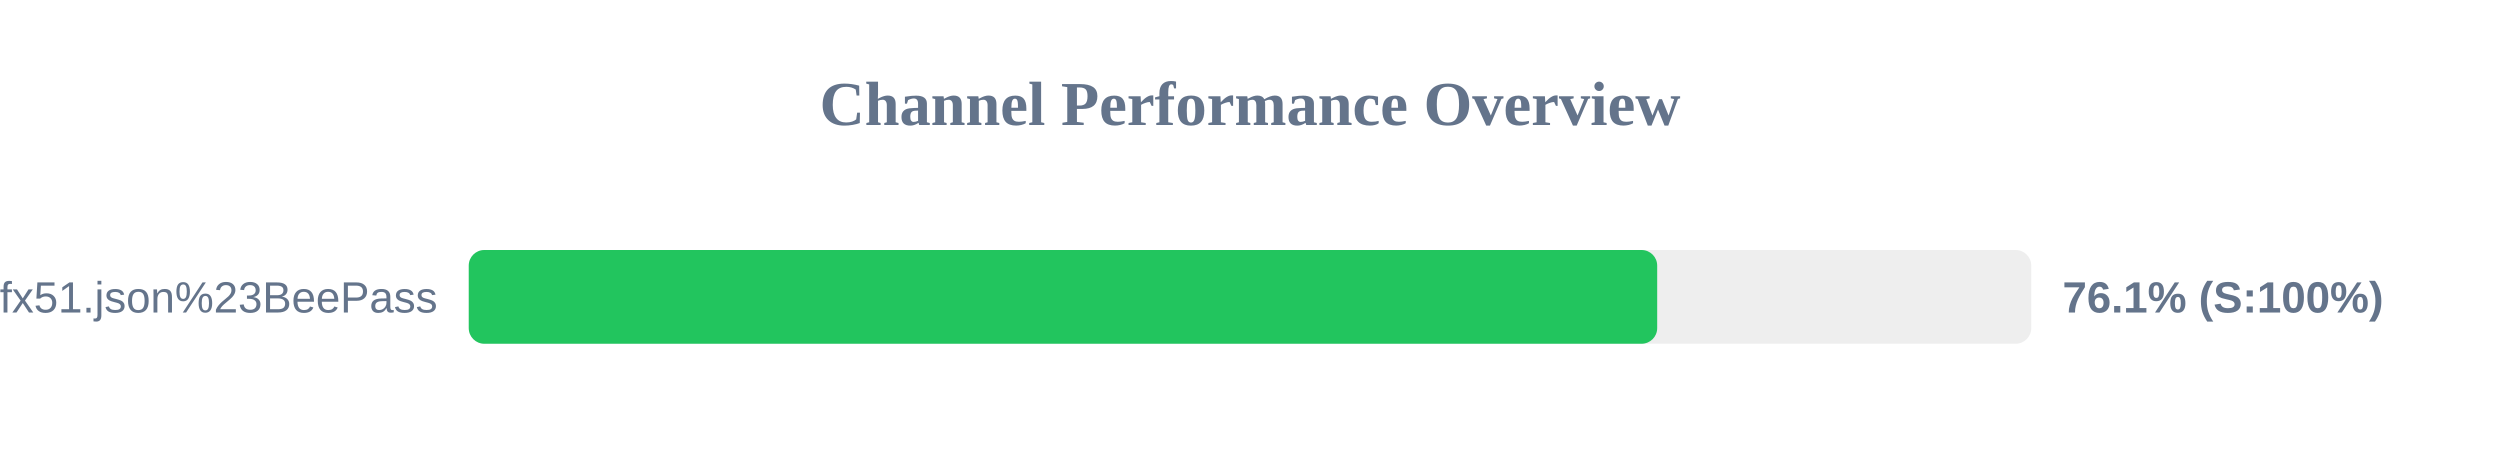
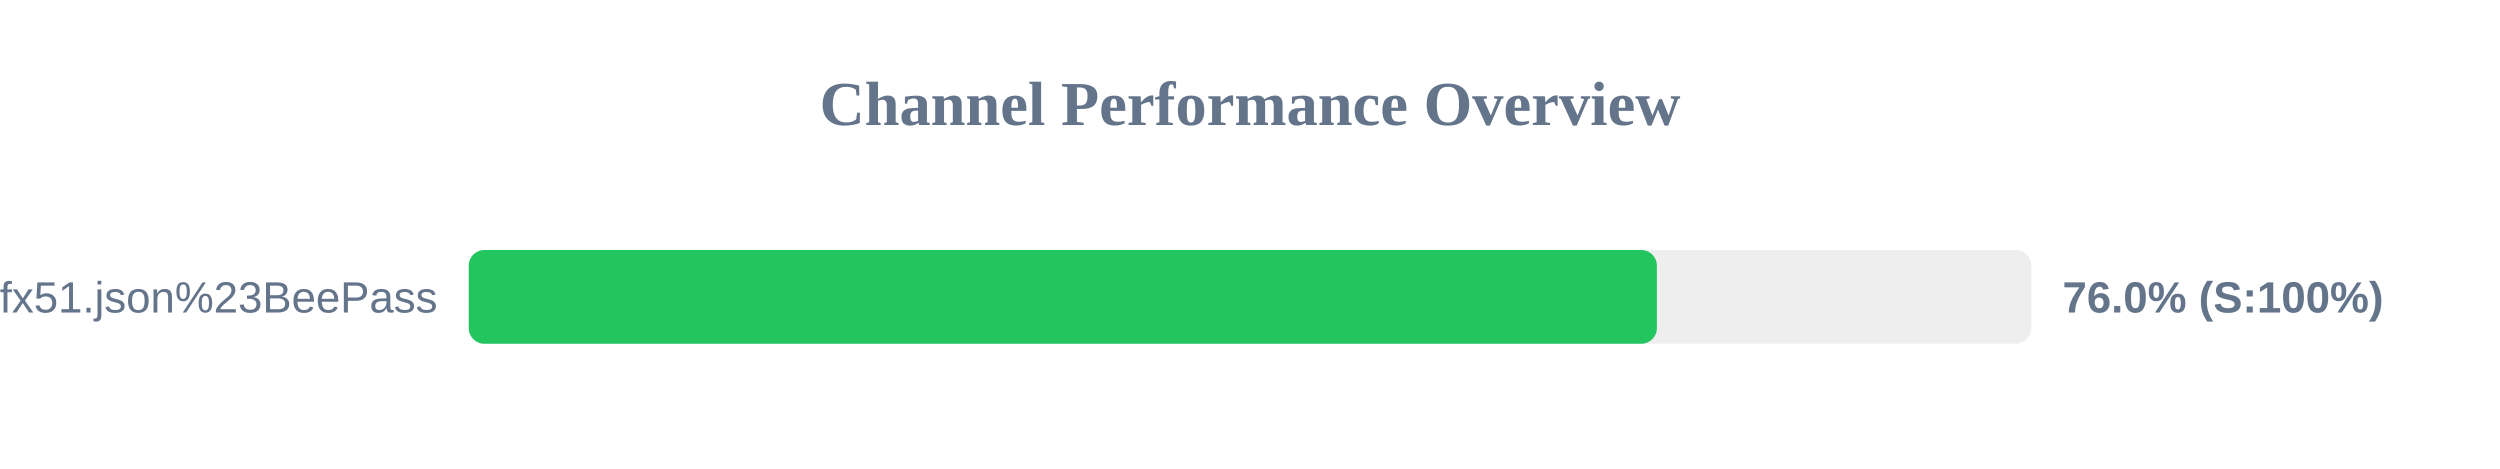
<svg xmlns="http://www.w3.org/2000/svg" width="800" height="150" version="1.1">
  <style>
        .row { font: 14px Arial; fill: #64748b; }
        .score { font: bold 14px Arial; fill: #64748b; }
    </style>
  <text x="400" y="40" text-anchor="middle" font-size="20px" font-weight="bold" fill="#64748b">Channel Performance Overview</text>
  <rect x="150" y="80" width="500" height="30" fill="#eee" rx="5" />
-   <rect x="150" y="80" width="380.3" height="30" fill="#22c55e" rx="5" />
+   <rect x="150" y="80" width="380.2" height="30" fill="#22c55e" rx="5" />
  <text x="140" y="100" text-anchor="end" class="row">sub?s=ssconf%3A%2F%2Fs3.amazonaws.com%2Fbeedynconprd%2Fzf38bv6oxi1nv3wfkpmxyfl8yj5fargza3foantoalu16vznl0ckxx7bgf1ufx51.json%23BeePass</text>
-   <text x="660" y="100" text-anchor="start" class="score">76.1% (S:100%)</text>
+   <text x="660" y="100" text-anchor="start" class="score">76.0% (S:100%)</text>
</svg>
